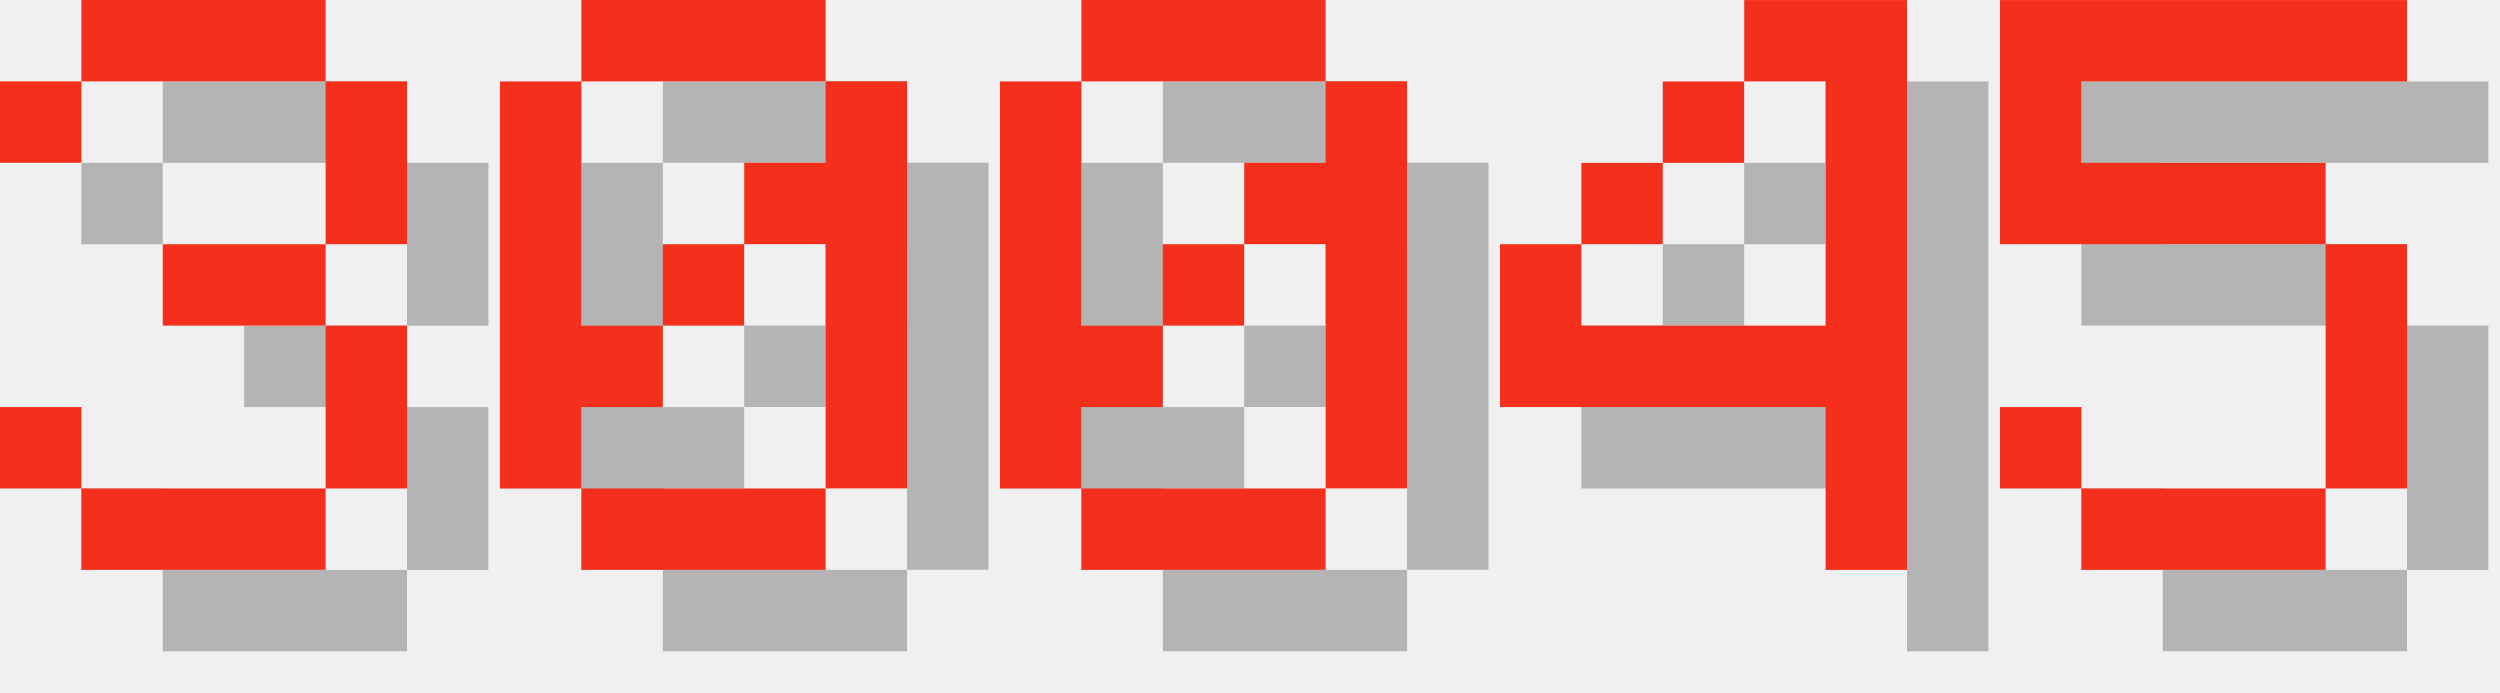
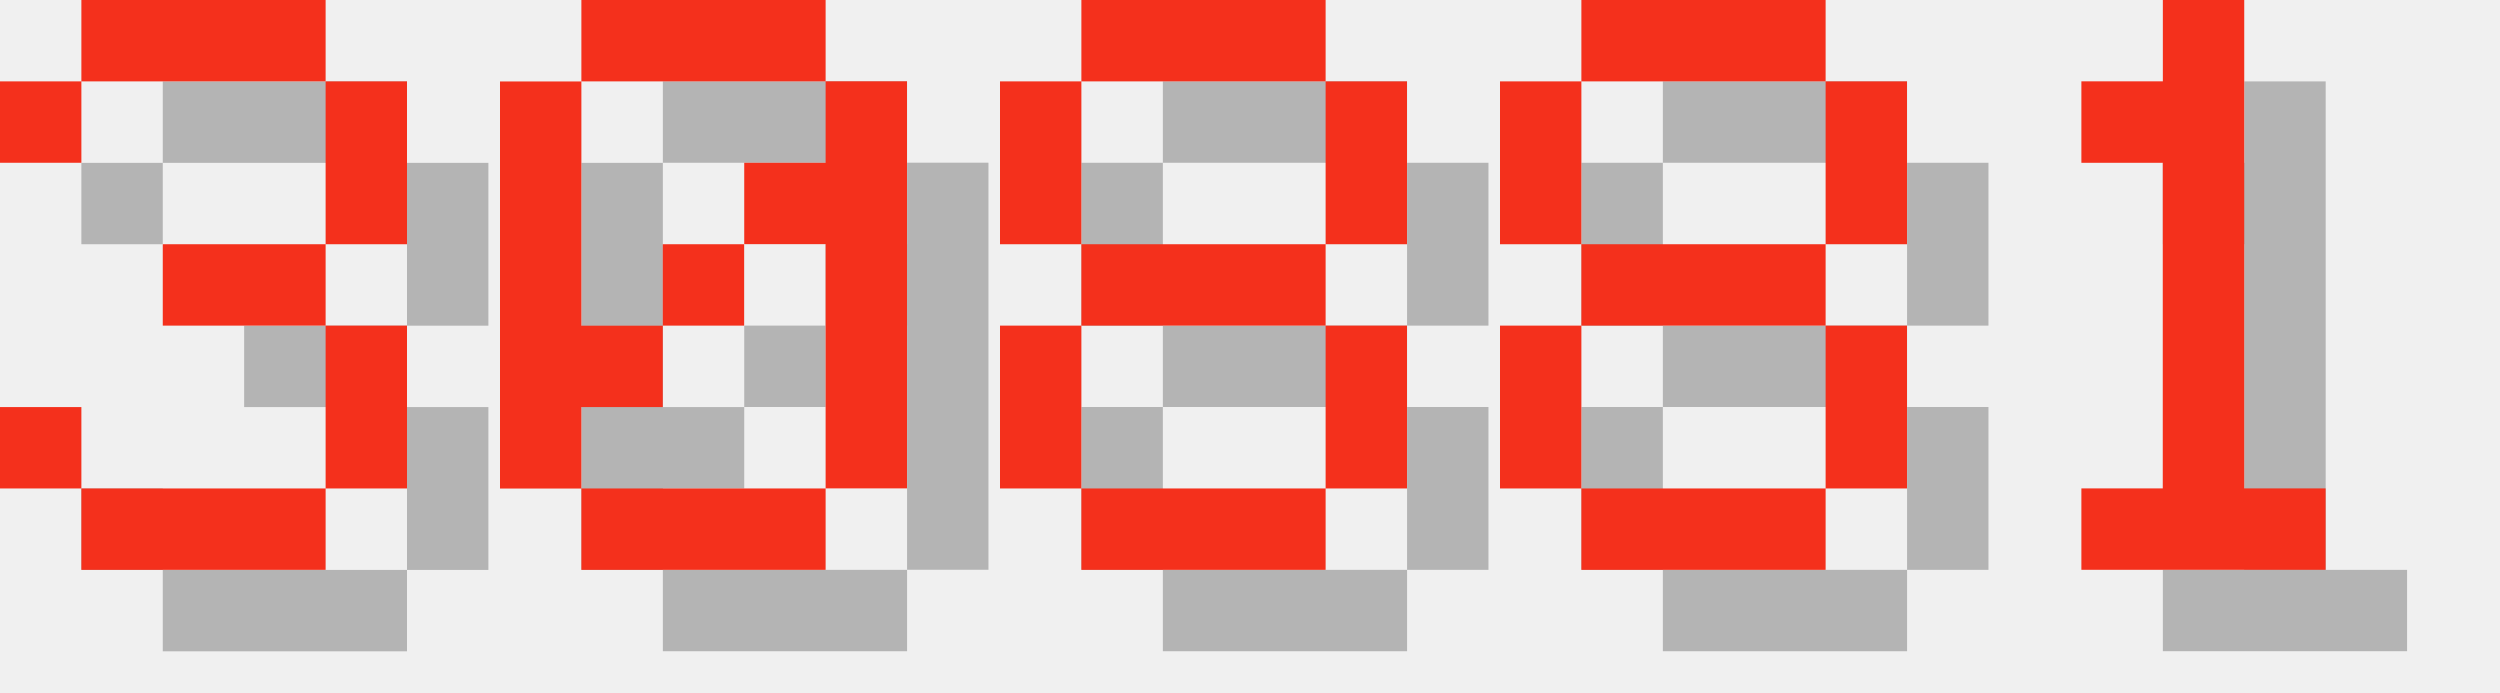
<svg xmlns="http://www.w3.org/2000/svg" version="1.1" width="130.0" height="36">
  <style>
        .text-foreground {
            fill: #F4301C;
        }
        .text-shadow {
            fill: #000000;
            fill-opacity: 0.25;
        }
    </style>
  <g class="digit" id="digit_3" transform="translate(0.0, 0), scale(4)">
    <path id="digit_3_shadow" class="text-shadow" d="m1.058 2.117v1.058h1.058v-1.058h3.175v2.117h-2.117v1.058h2.117v2.117h-3.175v-1.058h-1.058v1.058h1.058v1.058h3.175v-1.058h1.058v-2.117h-1.058v-1.058h1.058v-2.117h-1.058v-1.058h-3.175v1.058h-1.058z" fill-opacity=".5" style="paint-order:stroke fill markers" />
    <path id="digit_3_fg" class="text-foreground" d="m0 1.058v1.058h1.058v-1.058h3.175v2.117h-2.117v1.058h2.117v2.117h-3.175v-1.058h-1.058v1.058h1.058v1.058h3.175v-1.058h1.058v-2.117h-1.058v-1.058h1.058v-2.117h-1.058v-1.058h-3.175v1.058h-1.058z" fill="#fff" style="paint-order:stroke fill markers" />
  </g>
  <g class="digit" id="digit_0" transform="translate(26.0, 0), scale(4)">
    <path id="digit_0_shadow" class="text-shadow" d="m2.117 1.058v1.058h3.175v-1.058h-3.175zm3.175 1.058v1.058h-1.058v1.058h1.058v3.175h1.058v-5.292h-1.058zm0 5.292h-3.175v1.058h3.175v-1.058zm-3.175 0v-1.058h1.058v-1.058h-1.058v-3.175h-1.058v5.292h1.058zm1.058-2.117h1.058v-1.058h-1.058v1.058z" fill-opacity=".5" style="paint-order:stroke fill markers" />
    <path id="digit_0_fg" class="text-foreground" d="m1.058 0v1.058h3.175v-1.058h-3.175zm3.175 1.058v1.058h-1.058v1.058h1.058v3.175h1.058v-5.292h-1.058zm0 5.292h-3.175v1.058h3.175v-1.058zm-3.175 0v-1.058h1.058v-1.058h-1.058v-3.175h-1.058v5.292h1.058zm1.058-2.117h1.058v-1.058h-1.058v1.058z" fill="#fff" style="paint-order:stroke fill markers" />
  </g>
-   <g class="digit" id="digit_0" transform="translate(52.0, 0), scale(4)">
-     <path id="digit_0_shadow" class="text-shadow" d="m2.117 1.058v1.058h3.175v-1.058h-3.175zm3.175 1.058v1.058h-1.058v1.058h1.058v3.175h1.058v-5.292h-1.058zm0 5.292h-3.175v1.058h3.175v-1.058zm-3.175 0v-1.058h1.058v-1.058h-1.058v-3.175h-1.058v5.292h1.058zm1.058-2.117h1.058v-1.058h-1.058v1.058z" fill-opacity=".5" style="paint-order:stroke fill markers" />
-     <path id="digit_0_fg" class="text-foreground" d="m1.058 0v1.058h3.175v-1.058h-3.175zm3.175 1.058v1.058h-1.058v1.058h1.058v3.175h1.058v-5.292h-1.058zm0 5.292h-3.175v1.058h3.175v-1.058zm-3.175 0v-1.058h1.058v-1.058h-1.058v-3.175h-1.058v5.292h1.058zm1.058-2.117h1.058v-1.058h-1.058v1.058z" fill="#fff" style="paint-order:stroke fill markers" />
+   <g class="digit" id="digit_8" transform="translate(52.0, 0), scale(4)">
+     <path id="digit_8_shadow" class="text-shadow" d="m2.117 1.058v1.058h3.175v-1.058h-3.175zm3.175 1.058v2.117h1.058v-2.117h-1.058zm0 2.117h-3.175v1.058h3.175v-1.058zm0 1.058v2.117h1.058v-2.117h-1.058zm0 2.117h-3.175v1.058h3.175v-1.058zm-3.175 0v-2.117h-1.058v2.117h1.058zm0-3.175v-2.117h-1.058v2.117h1.058z" fill-opacity=".5" style="paint-order:stroke fill markers" />
+     <path id="digit_8_fg" class="text-foreground" d="m1.058 0v1.058h3.175v-1.058h-3.175zm3.175 1.058v2.117h1.058v-2.117h-1.058zm0 2.117h-3.175v1.058h3.175v-1.058zm0 1.058v2.117h1.058v-2.117h-1.058zm0 2.117h-3.175v1.058h3.175v-1.058zm-3.175 0v-2.117h-1.058v2.117h1.058zm0-3.175v-2.117h-1.058v2.117h1.058z" fill="#fff" style="paint-order:stroke fill markers" />
  </g>
-   <g class="digit" id="digit_4" transform="translate(78.0, 0), scale(4)">
-     <path id="digit_4_shadow" class="text-shadow" d="m4.233 1.058v1.058h1.058v3.175h-3.175v-1.058h-1.058v2.117h4.233v2.117h1.058v-7.408h-2.117zm-2.117 3.175h1.058v-1.058h-1.058v1.058zm1.058-1.058h1.058v-1.058h-1.058v1.058z" fill-opacity=".5" style="paint-order:stroke fill markers" />
-     <path id="digit_4_fg" class="text-foreground" d="m3.175 0v1.058h1.058v3.175h-3.175v-1.058h-1.058v2.117h4.233v2.117h1.058v-7.408h-2.117zm-2.117 3.175h1.058v-1.058h-1.058v1.058zm1.058-1.058h1.058v-1.058h-1.058v1.058z" fill="#fff" style="paint-order:stroke fill markers" />
+   <g class="digit" id="digit_8" transform="translate(78.0, 0), scale(4)">
+     <path id="digit_8_shadow" class="text-shadow" d="m2.117 1.058v1.058h3.175v-1.058h-3.175zm3.175 1.058v2.117h1.058v-2.117h-1.058zm0 2.117h-3.175v1.058h3.175v-1.058zm0 1.058v2.117h1.058v-2.117h-1.058zm0 2.117h-3.175v1.058h3.175v-1.058zm-3.175 0v-2.117h-1.058v2.117h1.058zm0-3.175v-2.117h-1.058v2.117h1.058z" fill-opacity=".5" style="paint-order:stroke fill markers" />
+     <path id="digit_8_fg" class="text-foreground" d="m1.058 0v1.058h3.175v-1.058h-3.175zm3.175 1.058v2.117h1.058v-2.117h-1.058zm0 2.117h-3.175v1.058h3.175v-1.058zm0 1.058v2.117h1.058v-2.117h-1.058zm0 2.117h-3.175v1.058h3.175v-1.058zm-3.175 0v-2.117h-1.058v2.117h1.058zm0-3.175v-2.117h-1.058v2.117h1.058z" fill="#fff" style="paint-order:stroke fill markers" />
  </g>
-   <g class="digit" id="digit_5" transform="translate(104.0, 0), scale(4)">
-     <path id="digit_5_shadow" class="text-shadow" d="m1.058 1.058v3.175h4.233v3.175h-3.175v-1.058h-1.058v1.058h1.058v1.058h3.175v-1.058h1.058v-3.175h-1.058v-1.058h-3.175v-1.058h4.233v-1.058h-5.292z" fill-opacity=".5" style="paint-order:stroke fill markers" />
-     <path id="digit_5_fg" class="text-foreground" d="m0 0v3.175h4.233v3.175h-3.175v-1.058h-1.058v1.058h1.058v1.058h3.175v-1.058h1.058v-3.175h-1.058v-1.058h-3.175v-1.058h4.233v-1.058h-5.292z" fill="#fff" style="paint-order:stroke fill markers" />
+   <g class="digit" id="digit_1" transform="translate(104.0, 0), scale(4)">
+     <path id="digit_1_shadow" class="text-shadow" d="m2.117 2.117v1.058h1.058v4.233h-1.058v1.058h3.175v-1.058h-1.058v-6.35h-1.058v1.058h-1.058z" fill-opacity=".5" style="paint-order:stroke fill markers" />
+     <path id="digit_1_fg" class="text-foreground" d="m1.058 1.058v1.058h1.058v4.233h-1.058v1.058h3.175v-1.058h-1.058v-6.35h-1.058v1.058h-1.058z" fill="#fff" style="paint-order:stroke fill markers" />
  </g>
</svg>
